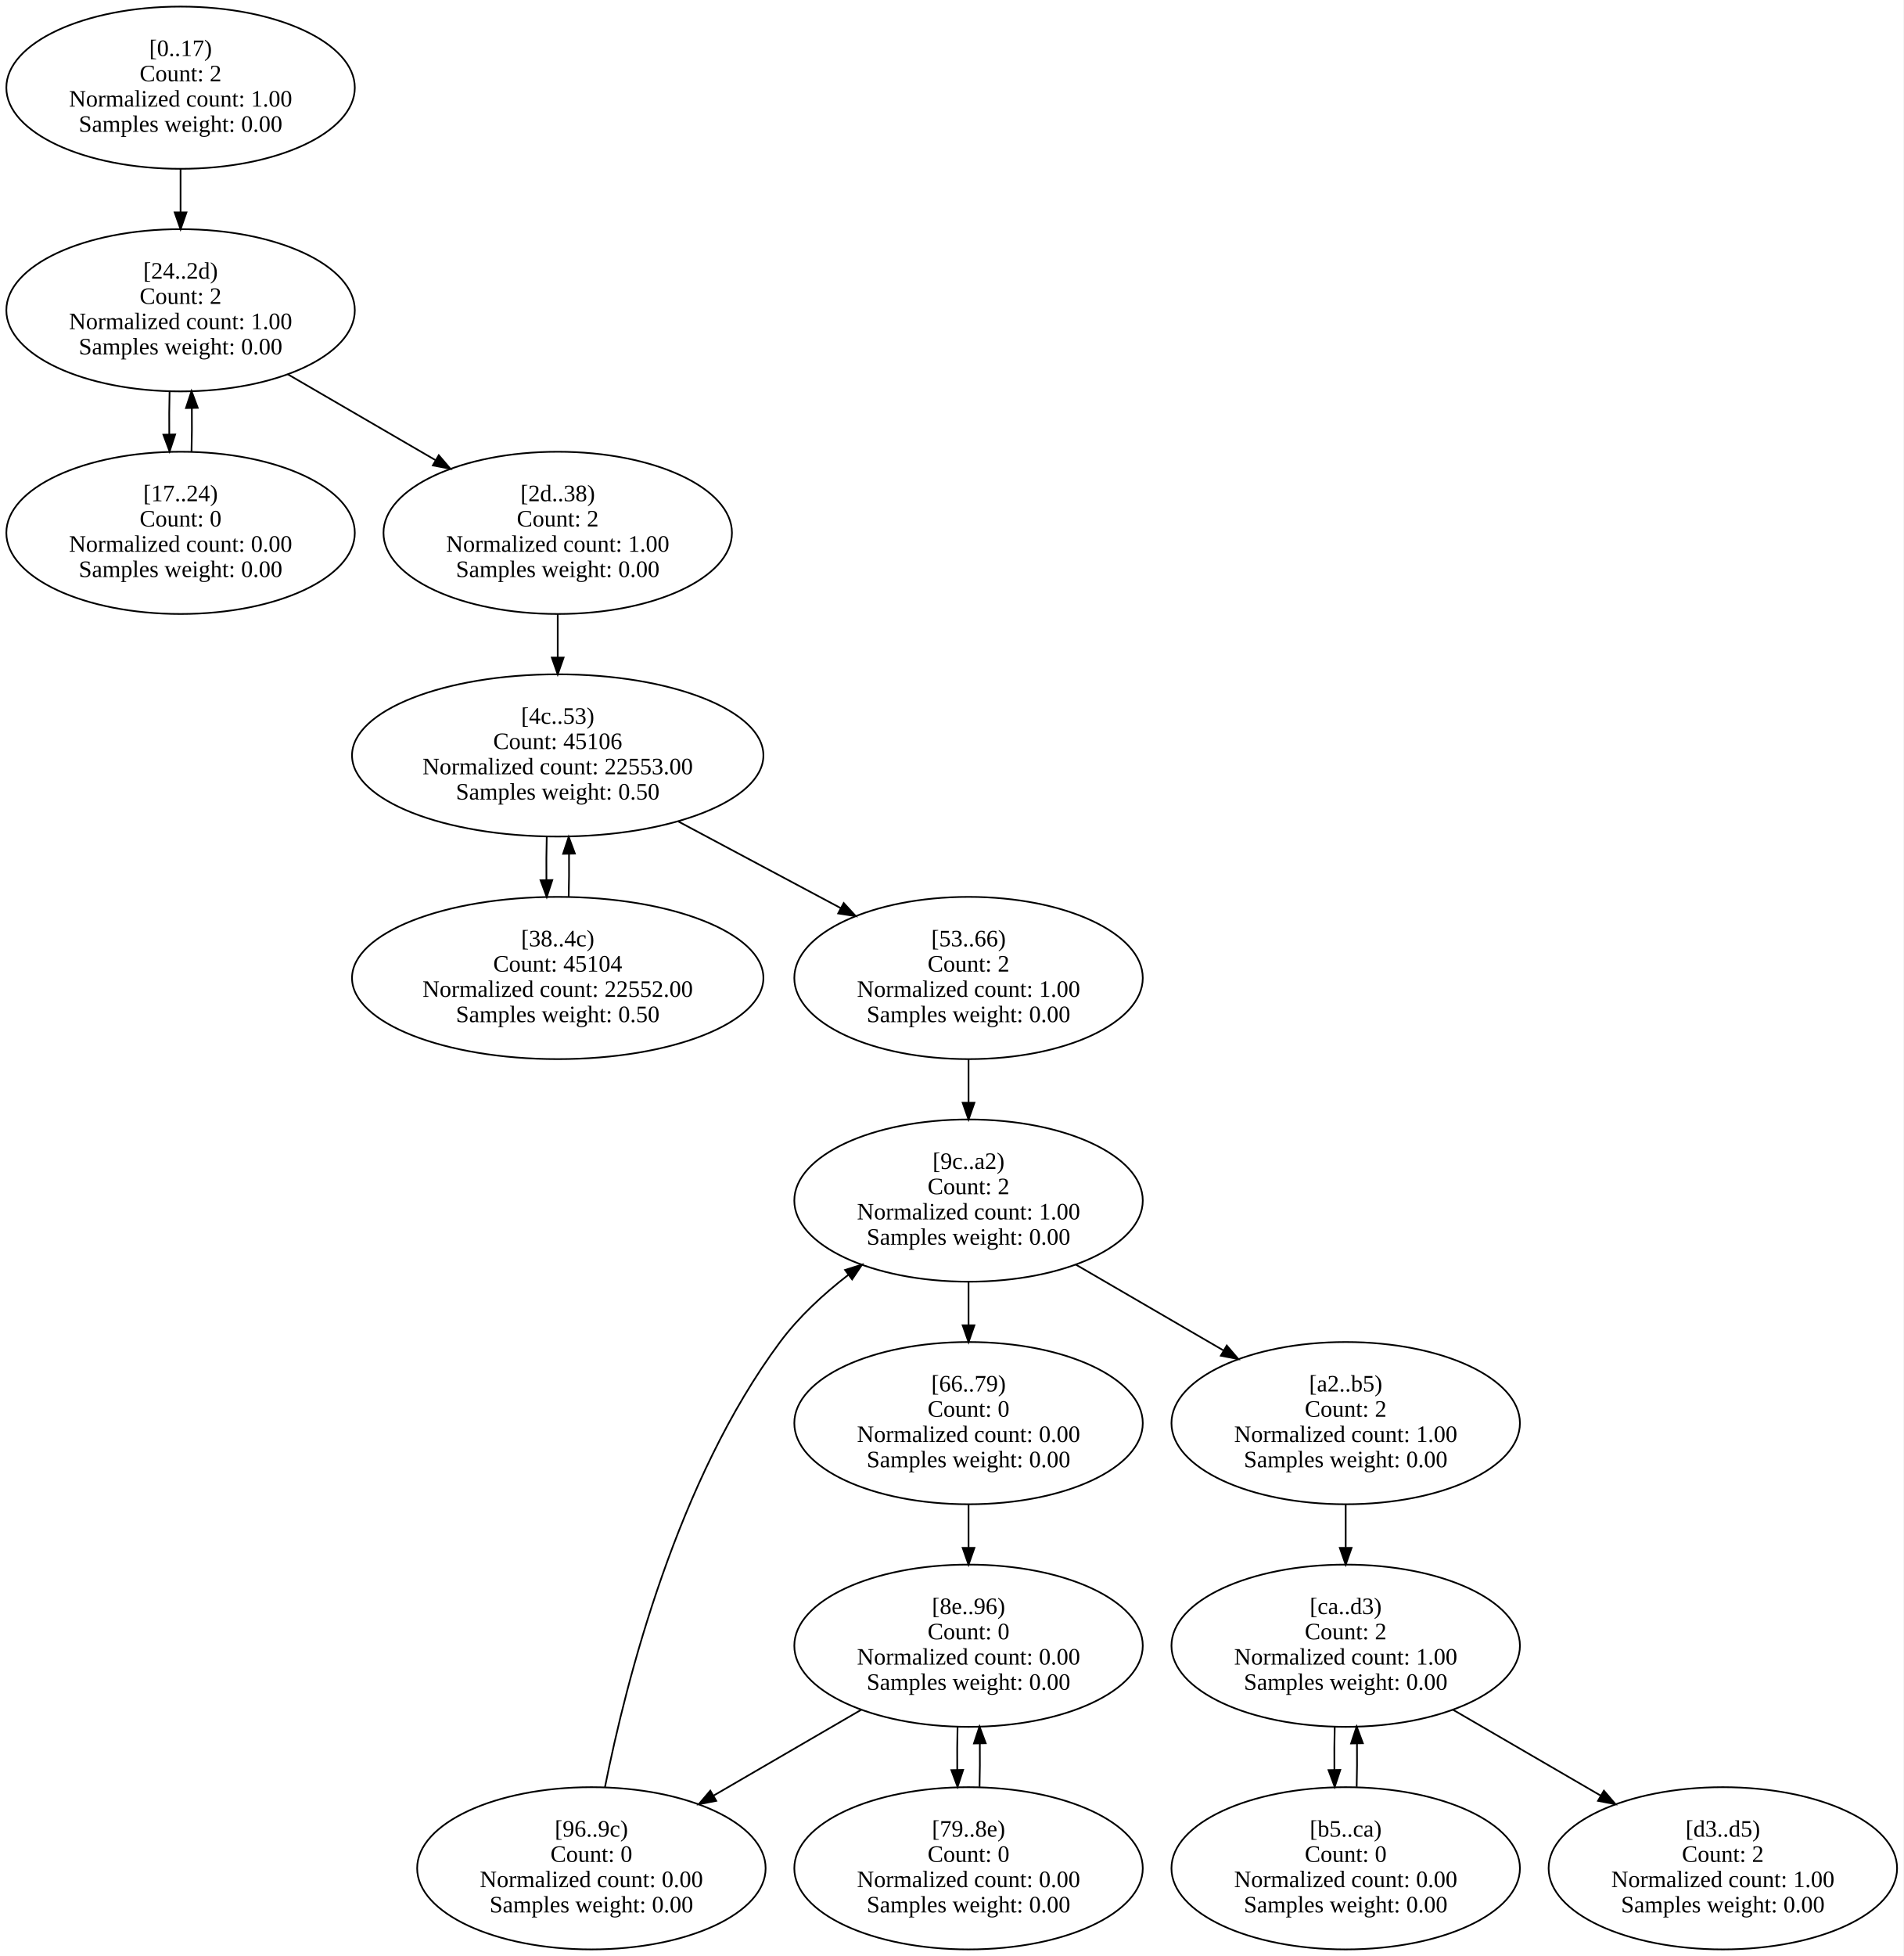
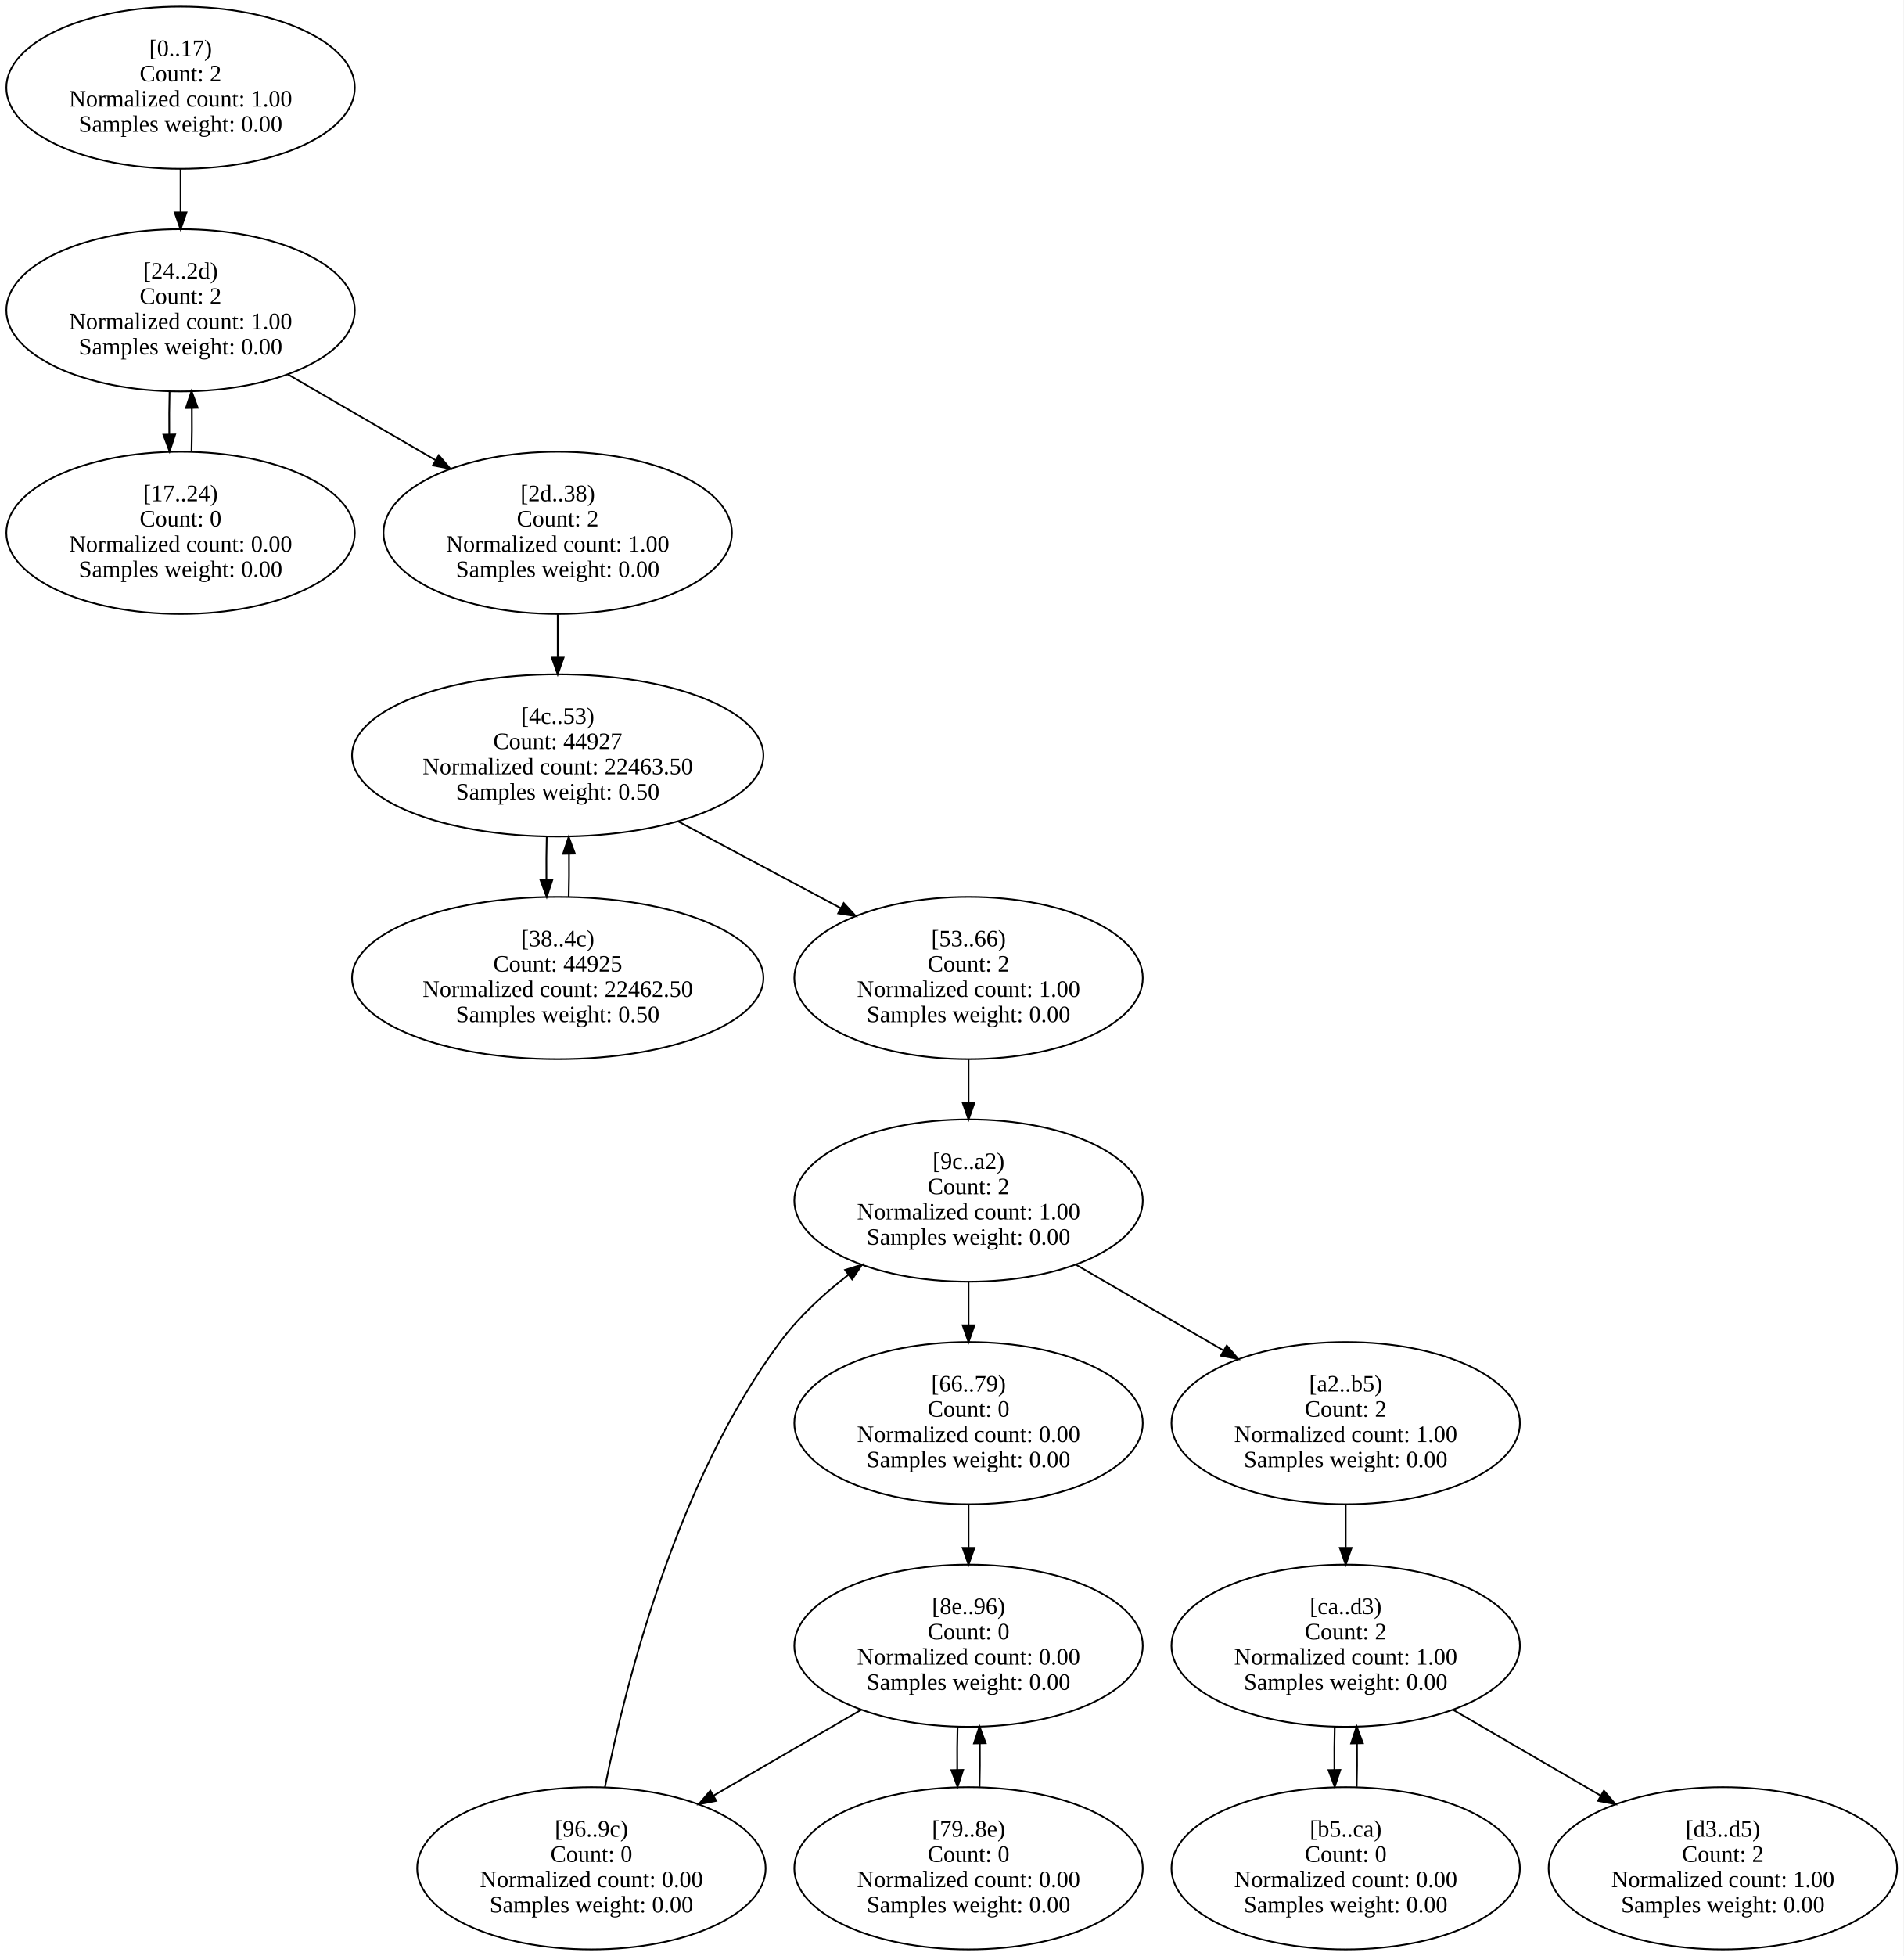
<svg xmlns="http://www.w3.org/2000/svg" width="1130pt" height="1161pt" viewBox="0.00 0.00 1130.48 1161.50">
  <g id="graph0" class="graph" transform="scale(1 1) rotate(0) translate(4 1157.5)">
    <polygon fill="white" stroke="transparent" points="-4,4 -4,-1157.5 1126.48,-1157.5 1126.48,4 -4,4" />
    <g id="node1" class="node">
      <ellipse fill="none" stroke="black" cx="103.24" cy="-1105.42" rx="103.48" ry="48.17" />
      <text text-anchor="middle" x="103.24" y="-1124.22" font-family="Times New Roman,serif" font-size="14.00">[0..17)</text>
      <text text-anchor="middle" x="103.24" y="-1109.22" font-family="Times New Roman,serif" font-size="14.00">Count: 2</text>
      <text text-anchor="middle" x="103.24" y="-1094.22" font-family="Times New Roman,serif" font-size="14.00">Normalized count: 1.00</text>
      <text text-anchor="middle" x="103.24" y="-1079.22" font-family="Times New Roman,serif" font-size="14.00">Samples weight: 0.00</text>
    </g>
    <g id="node3" class="node">
      <ellipse fill="none" stroke="black" cx="103.24" cy="-973.25" rx="103.48" ry="48.17" />
      <text text-anchor="middle" x="103.24" y="-992.05" font-family="Times New Roman,serif" font-size="14.00">[24..2d)</text>
      <text text-anchor="middle" x="103.24" y="-977.05" font-family="Times New Roman,serif" font-size="14.00">Count: 2</text>
      <text text-anchor="middle" x="103.24" y="-962.05" font-family="Times New Roman,serif" font-size="14.00">Normalized count: 1.00</text>
      <text text-anchor="middle" x="103.24" y="-947.05" font-family="Times New Roman,serif" font-size="14.00">Samples weight: 0.00</text>
    </g>
    <g id="edge1" class="edge">
      <path fill="none" stroke="black" d="M103.24,-1057.05C103.24,-1048.79 103.24,-1040.1 103.24,-1031.6" />
      <polygon fill="black" stroke="black" points="106.74,-1031.36 103.24,-1021.36 99.74,-1031.36 106.74,-1031.36" />
    </g>
    <g id="node2" class="node">
      <ellipse fill="none" stroke="black" cx="103.24" cy="-841.08" rx="103.48" ry="48.17" />
      <text text-anchor="middle" x="103.24" y="-859.88" font-family="Times New Roman,serif" font-size="14.00">[17..24)</text>
      <text text-anchor="middle" x="103.24" y="-844.88" font-family="Times New Roman,serif" font-size="14.00">Count: 0</text>
      <text text-anchor="middle" x="103.24" y="-829.88" font-family="Times New Roman,serif" font-size="14.00">Normalized count: 0.00</text>
      <text text-anchor="middle" x="103.24" y="-814.88" font-family="Times New Roman,serif" font-size="14.00">Samples weight: 0.00</text>
    </g>
    <g id="edge2" class="edge">
      <path fill="none" stroke="black" d="M109.76,-889.44C109.98,-897.74 110.04,-906.45 109.94,-914.98" />
      <polygon fill="black" stroke="black" points="106.44,-915.19 109.75,-925.26 113.44,-915.32 106.44,-915.19" />
    </g>
    <g id="edge3" class="edge">
      <path fill="none" stroke="black" d="M96.72,-925.26C96.5,-916.88 96.43,-908.07 96.53,-899.45" />
      <polygon fill="black" stroke="black" points="100.03,-899.51 96.72,-889.44 93.03,-899.38 100.03,-899.51" />
    </g>
    <g id="node4" class="node">
      <ellipse fill="none" stroke="black" cx="327.24" cy="-841.08" rx="103.48" ry="48.17" />
      <text text-anchor="middle" x="327.24" y="-859.88" font-family="Times New Roman,serif" font-size="14.00">[2d..38)</text>
      <text text-anchor="middle" x="327.24" y="-844.88" font-family="Times New Roman,serif" font-size="14.00">Count: 2</text>
      <text text-anchor="middle" x="327.24" y="-829.88" font-family="Times New Roman,serif" font-size="14.00">Normalized count: 1.00</text>
      <text text-anchor="middle" x="327.24" y="-814.88" font-family="Times New Roman,serif" font-size="14.00">Samples weight: 0.00</text>
    </g>
    <g id="edge4" class="edge">
      <path fill="none" stroke="black" d="M166.83,-935.3C194.26,-919.36 226.48,-900.63 254.83,-884.16" />
      <polygon fill="black" stroke="black" points="256.6,-887.18 263.49,-879.13 253.08,-881.13 256.6,-887.18" />
    </g>
    <g id="node6" class="node">
      <ellipse fill="none" stroke="black" cx="327.24" cy="-708.92" rx="122.16" ry="48.17" />
      <text text-anchor="middle" x="327.24" y="-727.72" font-family="Times New Roman,serif" font-size="14.00">[4c..53)</text>
-       <text text-anchor="middle" x="327.24" y="-712.72" font-family="Times New Roman,serif" font-size="14.00">Count: 45106</text>
-       <text text-anchor="middle" x="327.24" y="-697.72" font-family="Times New Roman,serif" font-size="14.00">Normalized count: 22553.00</text>
+       <text text-anchor="middle" x="327.24" y="-712.72" font-family="Times New Roman,serif" font-size="14.00">Count: 44927</text>
+       <text text-anchor="middle" x="327.24" y="-697.72" font-family="Times New Roman,serif" font-size="14.00">Normalized count: 22463.50</text>
      <text text-anchor="middle" x="327.24" y="-682.72" font-family="Times New Roman,serif" font-size="14.00">Samples weight: 0.50</text>
    </g>
    <g id="edge5" class="edge">
      <path fill="none" stroke="black" d="M327.24,-792.72C327.24,-784.45 327.24,-775.77 327.24,-767.27" />
      <polygon fill="black" stroke="black" points="330.74,-767.02 327.24,-757.02 323.74,-767.02 330.74,-767.02" />
    </g>
    <g id="node5" class="node">
      <ellipse fill="none" stroke="black" cx="327.24" cy="-576.75" rx="122.16" ry="48.17" />
      <text text-anchor="middle" x="327.24" y="-595.55" font-family="Times New Roman,serif" font-size="14.00">[38..4c)</text>
-       <text text-anchor="middle" x="327.24" y="-580.55" font-family="Times New Roman,serif" font-size="14.00">Count: 45104</text>
-       <text text-anchor="middle" x="327.24" y="-565.55" font-family="Times New Roman,serif" font-size="14.00">Normalized count: 22552.00</text>
+       <text text-anchor="middle" x="327.24" y="-580.55" font-family="Times New Roman,serif" font-size="14.00">Count: 44925</text>
+       <text text-anchor="middle" x="327.24" y="-565.55" font-family="Times New Roman,serif" font-size="14.00">Normalized count: 22462.50</text>
      <text text-anchor="middle" x="327.24" y="-550.55" font-family="Times New Roman,serif" font-size="14.00">Samples weight: 0.50</text>
    </g>
    <g id="edge6" class="edge">
      <path fill="none" stroke="black" d="M333.75,-624.86C333.97,-633.12 334.04,-641.8 333.95,-650.3" />
      <polygon fill="black" stroke="black" points="330.44,-650.49 333.76,-660.55 337.44,-650.62 330.44,-650.49" />
    </g>
    <g id="edge7" class="edge">
      <path fill="none" stroke="black" d="M320.72,-660.55C320.5,-652.29 320.44,-643.6 320.53,-635.1" />
      <polygon fill="black" stroke="black" points="324.03,-634.92 320.72,-624.86 317.04,-634.79 324.03,-634.92" />
    </g>
    <g id="node7" class="node">
      <ellipse fill="none" stroke="black" cx="571.24" cy="-576.75" rx="103.48" ry="48.17" />
      <text text-anchor="middle" x="571.24" y="-595.55" font-family="Times New Roman,serif" font-size="14.00">[53..66)</text>
      <text text-anchor="middle" x="571.24" y="-580.55" font-family="Times New Roman,serif" font-size="14.00">Count: 2</text>
      <text text-anchor="middle" x="571.24" y="-565.55" font-family="Times New Roman,serif" font-size="14.00">Normalized count: 1.00</text>
      <text text-anchor="middle" x="571.24" y="-550.55" font-family="Times New Roman,serif" font-size="14.00">Samples weight: 0.00</text>
    </g>
    <g id="edge8" class="edge">
      <path fill="none" stroke="black" d="M398.8,-669.74C429.13,-653.56 464.51,-634.68 495.3,-618.26" />
      <polygon fill="black" stroke="black" points="497.1,-621.26 504.28,-613.47 493.81,-615.09 497.1,-621.26" />
    </g>
    <g id="node12" class="node">
      <ellipse fill="none" stroke="black" cx="571.24" cy="-444.58" rx="103.48" ry="48.17" />
      <text text-anchor="middle" x="571.24" y="-463.38" font-family="Times New Roman,serif" font-size="14.00">[9c..a2)</text>
      <text text-anchor="middle" x="571.24" y="-448.38" font-family="Times New Roman,serif" font-size="14.00">Count: 2</text>
      <text text-anchor="middle" x="571.24" y="-433.38" font-family="Times New Roman,serif" font-size="14.00">Normalized count: 1.00</text>
      <text text-anchor="middle" x="571.24" y="-418.38" font-family="Times New Roman,serif" font-size="14.00">Samples weight: 0.00</text>
    </g>
    <g id="edge9" class="edge">
      <path fill="none" stroke="black" d="M571.24,-528.39C571.24,-520.12 571.24,-511.44 571.24,-502.93" />
      <polygon fill="black" stroke="black" points="574.74,-502.69 571.24,-492.69 567.74,-502.69 574.74,-502.69" />
    </g>
    <g id="node8" class="node">
      <ellipse fill="none" stroke="black" cx="571.24" cy="-312.42" rx="103.48" ry="48.17" />
      <text text-anchor="middle" x="571.24" y="-331.22" font-family="Times New Roman,serif" font-size="14.00">[66..79)</text>
      <text text-anchor="middle" x="571.24" y="-316.22" font-family="Times New Roman,serif" font-size="14.00">Count: 0</text>
      <text text-anchor="middle" x="571.24" y="-301.22" font-family="Times New Roman,serif" font-size="14.00">Normalized count: 0.00</text>
      <text text-anchor="middle" x="571.24" y="-286.22" font-family="Times New Roman,serif" font-size="14.00">Samples weight: 0.00</text>
    </g>
    <g id="node10" class="node">
      <ellipse fill="none" stroke="black" cx="571.24" cy="-180.25" rx="103.48" ry="48.17" />
      <text text-anchor="middle" x="571.24" y="-199.05" font-family="Times New Roman,serif" font-size="14.00">[8e..96)</text>
      <text text-anchor="middle" x="571.24" y="-184.05" font-family="Times New Roman,serif" font-size="14.00">Count: 0</text>
      <text text-anchor="middle" x="571.24" y="-169.05" font-family="Times New Roman,serif" font-size="14.00">Normalized count: 0.00</text>
      <text text-anchor="middle" x="571.24" y="-154.05" font-family="Times New Roman,serif" font-size="14.00">Samples weight: 0.00</text>
    </g>
    <g id="edge10" class="edge">
      <path fill="none" stroke="black" d="M571.24,-264.05C571.24,-255.79 571.24,-247.1 571.24,-238.6" />
      <polygon fill="black" stroke="black" points="574.74,-238.36 571.24,-228.36 567.74,-238.36 574.74,-238.36" />
    </g>
    <g id="node9" class="node">
      <ellipse fill="none" stroke="black" cx="571.24" cy="-48.08" rx="103.48" ry="48.17" />
      <text text-anchor="middle" x="571.24" y="-66.88" font-family="Times New Roman,serif" font-size="14.00">[79..8e)</text>
      <text text-anchor="middle" x="571.24" y="-51.88" font-family="Times New Roman,serif" font-size="14.00">Count: 0</text>
      <text text-anchor="middle" x="571.24" y="-36.88" font-family="Times New Roman,serif" font-size="14.00">Normalized count: 0.00</text>
      <text text-anchor="middle" x="571.24" y="-21.88" font-family="Times New Roman,serif" font-size="14.00">Samples weight: 0.00</text>
    </g>
    <g id="edge11" class="edge">
      <path fill="none" stroke="black" d="M577.76,-96.44C577.98,-104.74 578.04,-113.45 577.94,-121.98" />
      <polygon fill="black" stroke="black" points="574.44,-122.19 577.75,-132.26 581.44,-122.32 574.44,-122.19" />
    </g>
    <g id="edge12" class="edge">
      <path fill="none" stroke="black" d="M564.72,-132.26C564.5,-123.88 564.43,-115.07 564.53,-106.45" />
      <polygon fill="black" stroke="black" points="568.03,-106.51 564.72,-96.44 561.03,-106.38 568.03,-106.51" />
    </g>
    <g id="node11" class="node">
      <ellipse fill="none" stroke="black" cx="347.24" cy="-48.08" rx="103.48" ry="48.17" />
      <text text-anchor="middle" x="347.24" y="-66.88" font-family="Times New Roman,serif" font-size="14.00">[96..9c)</text>
      <text text-anchor="middle" x="347.24" y="-51.88" font-family="Times New Roman,serif" font-size="14.00">Count: 0</text>
      <text text-anchor="middle" x="347.24" y="-36.88" font-family="Times New Roman,serif" font-size="14.00">Normalized count: 0.00</text>
      <text text-anchor="middle" x="347.24" y="-21.88" font-family="Times New Roman,serif" font-size="14.00">Samples weight: 0.00</text>
    </g>
    <g id="edge13" class="edge">
      <path fill="none" stroke="black" d="M507.65,-142.3C480.22,-126.36 447.99,-107.63 419.65,-91.16" />
      <polygon fill="black" stroke="black" points="421.39,-88.13 410.99,-86.13 417.87,-94.18 421.39,-88.13" />
    </g>
    <g id="edge14" class="edge">
      <path fill="none" stroke="black" d="M355.27,-96.15C368.18,-160.91 398.51,-278.75 459.24,-360.5 470.32,-375.42 484.83,-388.87 499.72,-400.38" />
      <polygon fill="black" stroke="black" points="497.9,-403.39 508.01,-406.57 502.09,-397.78 497.9,-403.39" />
    </g>
    <g id="edge15" class="edge">
      <path fill="none" stroke="black" d="M571.24,-396.22C571.24,-387.95 571.24,-379.27 571.24,-370.77" />
      <polygon fill="black" stroke="black" points="574.74,-370.52 571.24,-360.52 567.74,-370.52 574.74,-370.52" />
    </g>
    <g id="node13" class="node">
      <ellipse fill="none" stroke="black" cx="795.24" cy="-312.42" rx="103.48" ry="48.17" />
      <text text-anchor="middle" x="795.24" y="-331.22" font-family="Times New Roman,serif" font-size="14.00">[a2..b5)</text>
      <text text-anchor="middle" x="795.24" y="-316.22" font-family="Times New Roman,serif" font-size="14.00">Count: 2</text>
      <text text-anchor="middle" x="795.24" y="-301.22" font-family="Times New Roman,serif" font-size="14.00">Normalized count: 1.00</text>
      <text text-anchor="middle" x="795.24" y="-286.22" font-family="Times New Roman,serif" font-size="14.00">Samples weight: 0.00</text>
    </g>
    <g id="edge16" class="edge">
      <path fill="none" stroke="black" d="M634.83,-406.63C662.26,-390.69 694.48,-371.97 722.83,-355.49" />
      <polygon fill="black" stroke="black" points="724.6,-358.51 731.49,-350.46 721.08,-352.46 724.6,-358.51" />
    </g>
    <g id="node15" class="node">
      <ellipse fill="none" stroke="black" cx="795.24" cy="-180.25" rx="103.48" ry="48.17" />
      <text text-anchor="middle" x="795.24" y="-199.05" font-family="Times New Roman,serif" font-size="14.00">[ca..d3)</text>
      <text text-anchor="middle" x="795.24" y="-184.05" font-family="Times New Roman,serif" font-size="14.00">Count: 2</text>
      <text text-anchor="middle" x="795.24" y="-169.05" font-family="Times New Roman,serif" font-size="14.00">Normalized count: 1.00</text>
      <text text-anchor="middle" x="795.24" y="-154.05" font-family="Times New Roman,serif" font-size="14.00">Samples weight: 0.00</text>
    </g>
    <g id="edge17" class="edge">
      <path fill="none" stroke="black" d="M795.24,-264.05C795.24,-255.79 795.24,-247.1 795.24,-238.6" />
      <polygon fill="black" stroke="black" points="798.74,-238.36 795.24,-228.36 791.74,-238.36 798.74,-238.36" />
    </g>
    <g id="node14" class="node">
      <ellipse fill="none" stroke="black" cx="795.24" cy="-48.08" rx="103.48" ry="48.17" />
      <text text-anchor="middle" x="795.24" y="-66.88" font-family="Times New Roman,serif" font-size="14.00">[b5..ca)</text>
      <text text-anchor="middle" x="795.24" y="-51.88" font-family="Times New Roman,serif" font-size="14.00">Count: 0</text>
      <text text-anchor="middle" x="795.24" y="-36.88" font-family="Times New Roman,serif" font-size="14.00">Normalized count: 0.00</text>
      <text text-anchor="middle" x="795.24" y="-21.88" font-family="Times New Roman,serif" font-size="14.00">Samples weight: 0.00</text>
    </g>
    <g id="edge18" class="edge">
      <path fill="none" stroke="black" d="M801.76,-96.44C801.98,-104.74 802.04,-113.45 801.94,-121.98" />
      <polygon fill="black" stroke="black" points="798.44,-122.19 801.75,-132.26 805.44,-122.32 798.44,-122.19" />
    </g>
    <g id="edge19" class="edge">
      <path fill="none" stroke="black" d="M788.72,-132.26C788.5,-123.88 788.43,-115.07 788.53,-106.45" />
      <polygon fill="black" stroke="black" points="792.03,-106.51 788.72,-96.44 785.03,-106.38 792.03,-106.51" />
    </g>
    <g id="node16" class="node">
      <ellipse fill="none" stroke="black" cx="1019.24" cy="-48.08" rx="103.48" ry="48.17" />
      <text text-anchor="middle" x="1019.24" y="-66.88" font-family="Times New Roman,serif" font-size="14.00">[d3..d5)</text>
      <text text-anchor="middle" x="1019.24" y="-51.88" font-family="Times New Roman,serif" font-size="14.00">Count: 2</text>
      <text text-anchor="middle" x="1019.24" y="-36.88" font-family="Times New Roman,serif" font-size="14.00">Normalized count: 1.00</text>
      <text text-anchor="middle" x="1019.24" y="-21.88" font-family="Times New Roman,serif" font-size="14.00">Samples weight: 0.00</text>
    </g>
    <g id="edge20" class="edge">
      <path fill="none" stroke="black" d="M858.83,-142.3C886.26,-126.36 918.48,-107.63 946.83,-91.16" />
      <polygon fill="black" stroke="black" points="948.6,-94.18 955.49,-86.13 945.08,-88.13 948.6,-94.18" />
    </g>
  </g>
</svg>
